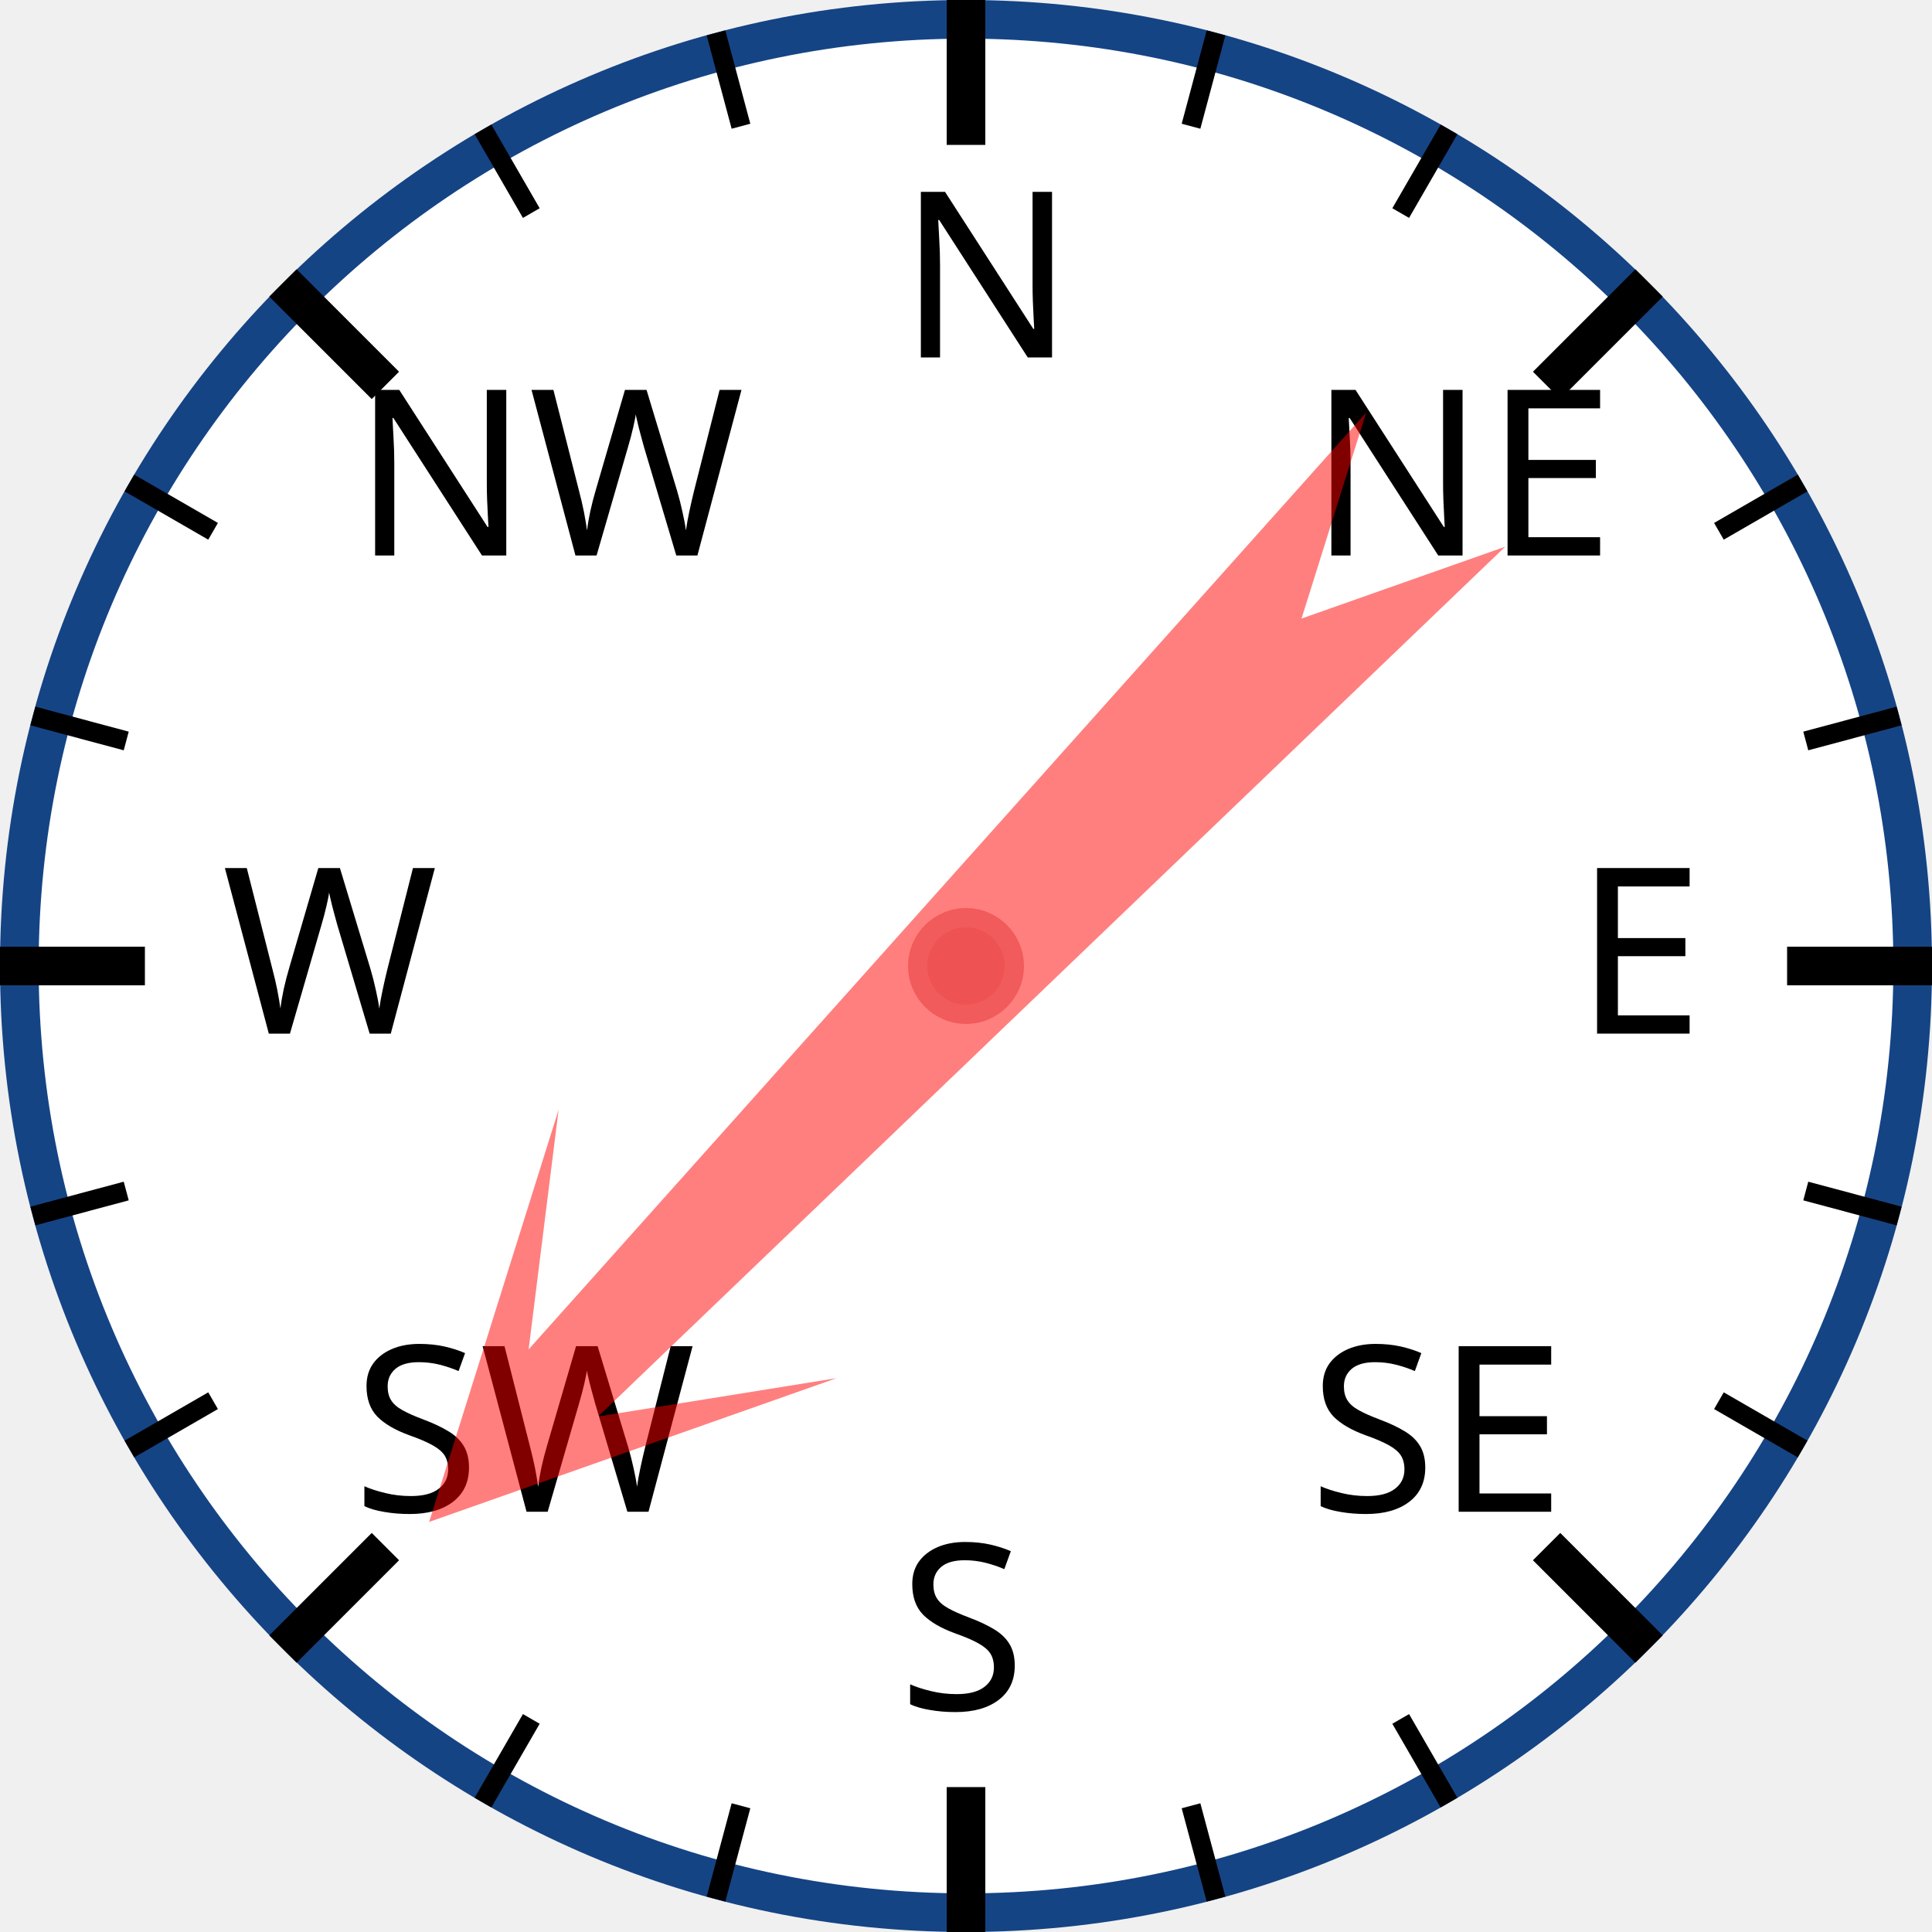
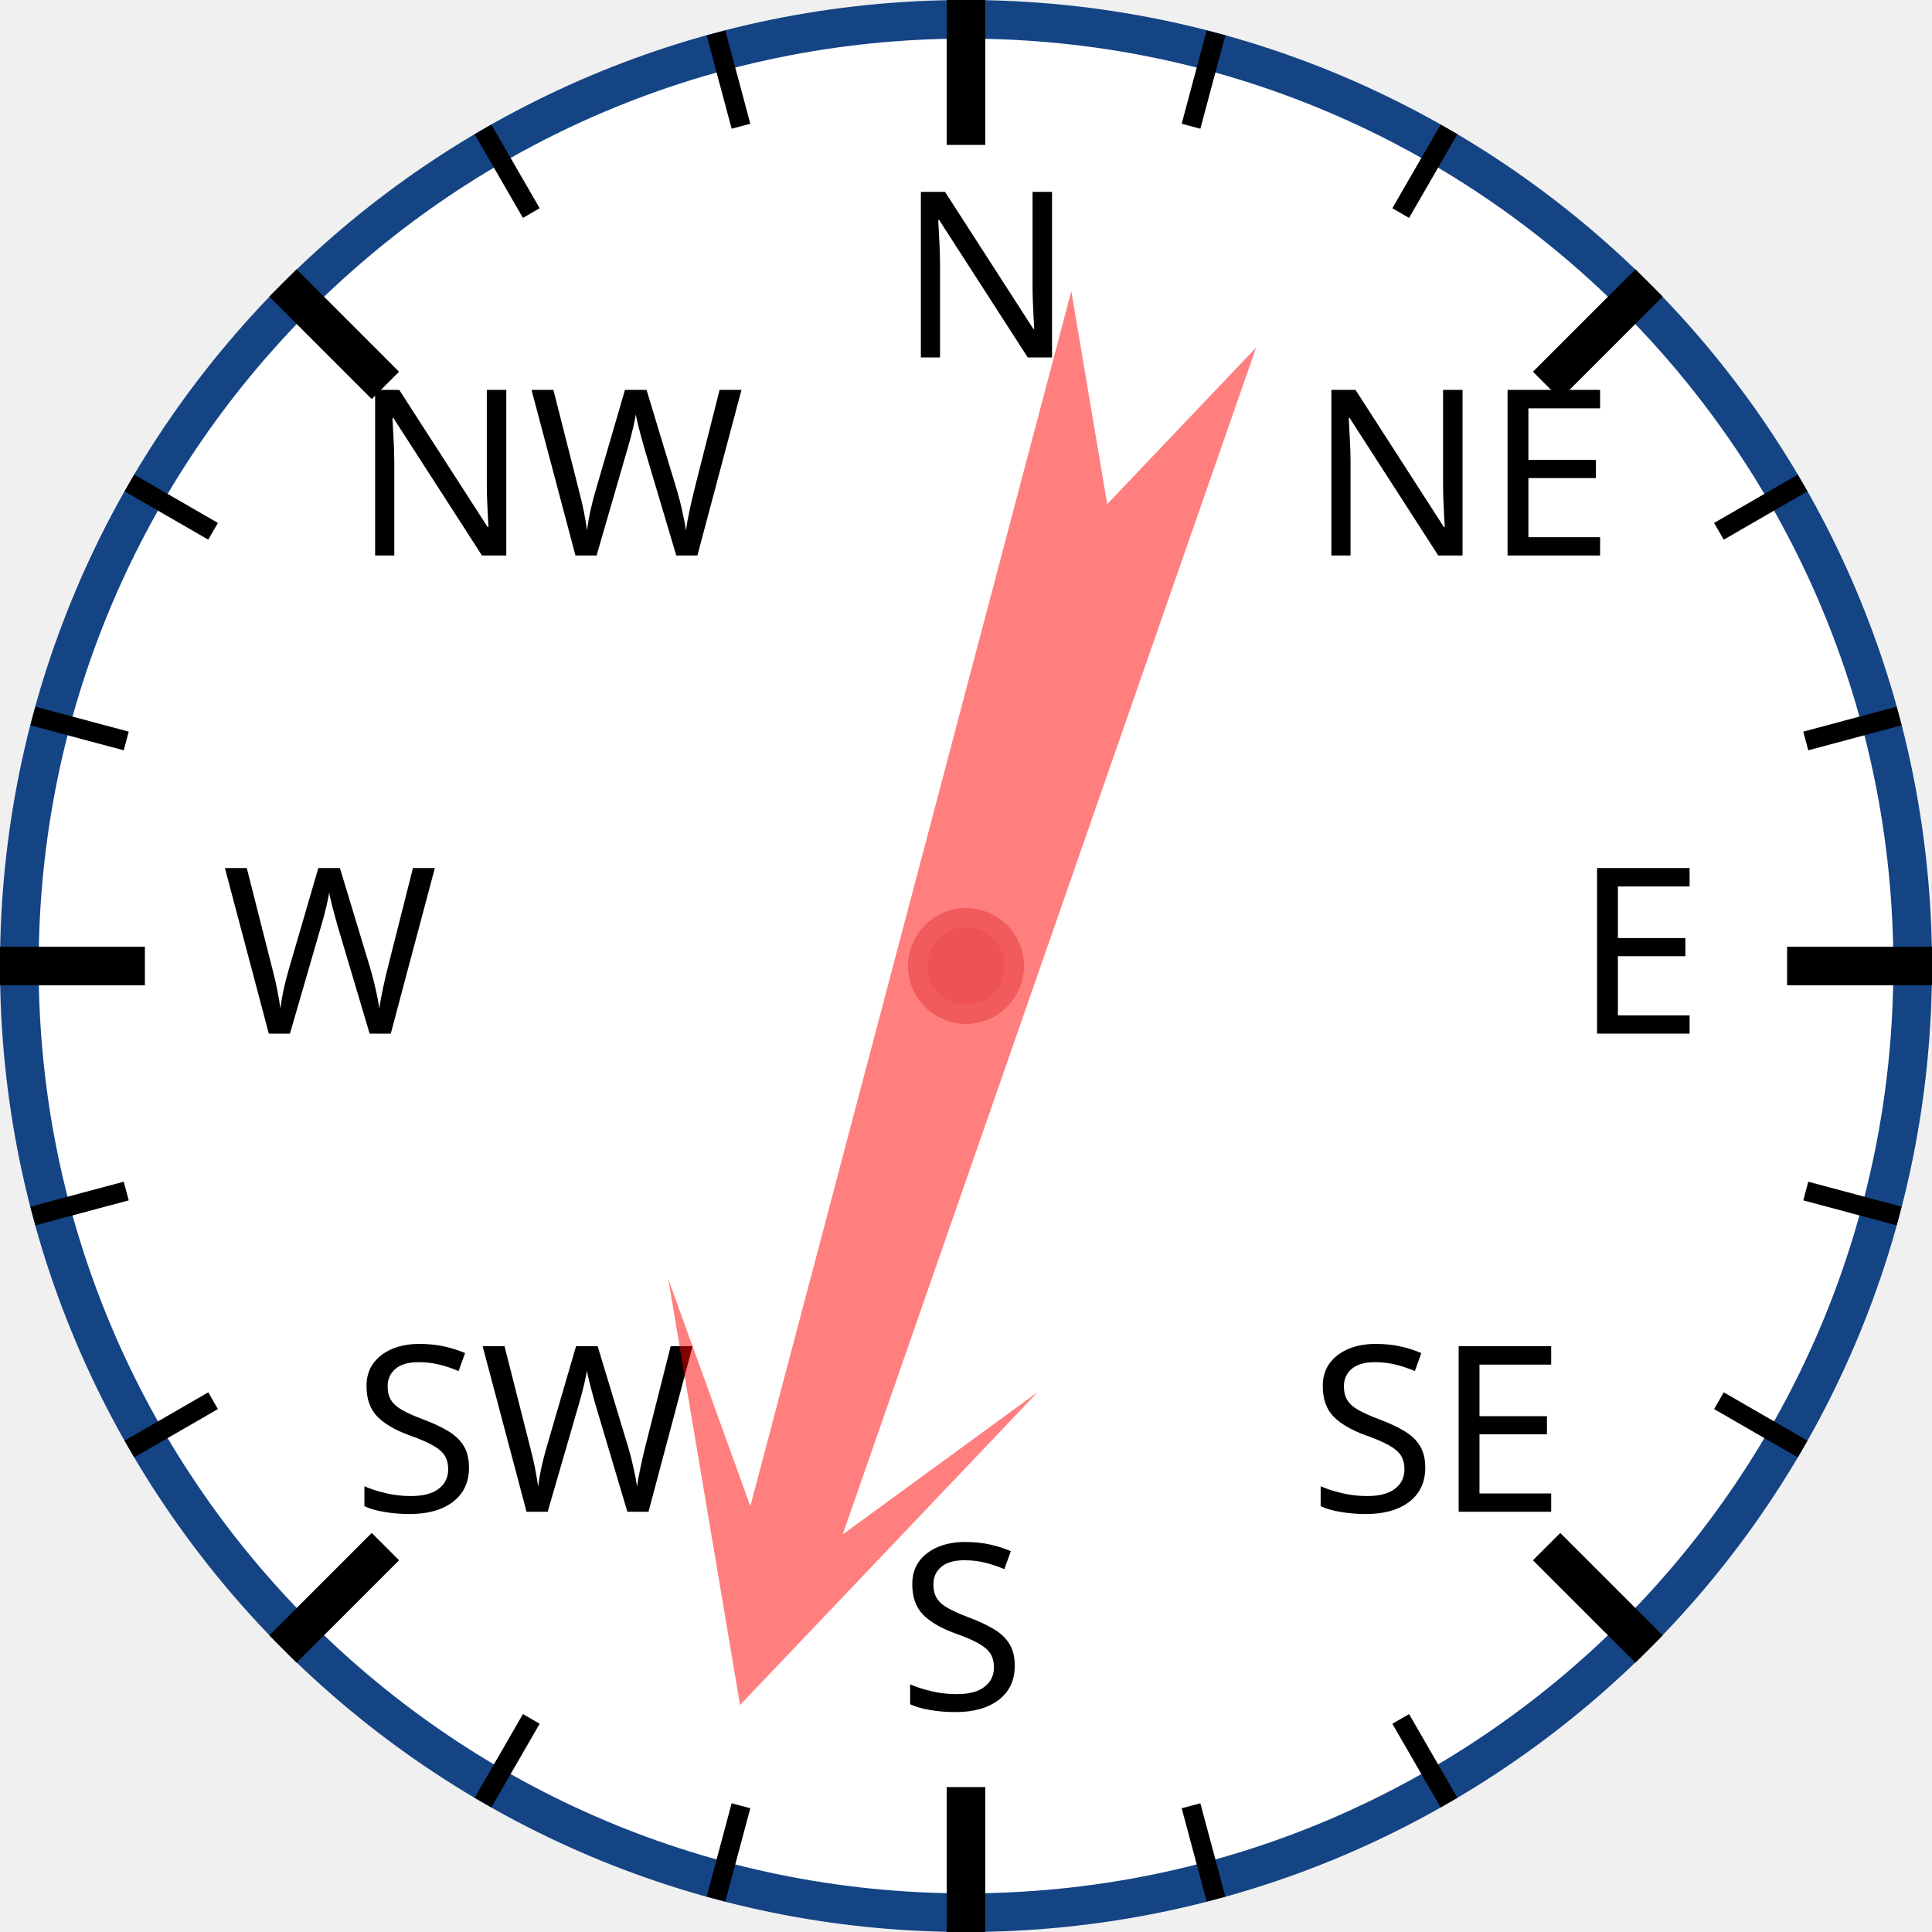
<svg xmlns="http://www.w3.org/2000/svg" width="120px" height="120px" viewBox="0 0 200 200">
  <circle cx="100" cy="100" r="98" style="fill: white; stroke: #154485; stroke-width: 4;" />
  <text x="93.0" y="37.0" style="font-family: sans-serif; font-size: 18pt;">N</text>
  <line x1="100.0" y1="0.0" x2="100.0" y2="15.0" style="stroke: black; stroke-width: 4;" />
  <line x1="74.118" y1="3.407" x2="76.706" y2="13.067" style="stroke: black; stroke-width: 2;" />
  <line x1="50" y1="13.397" x2="55" y2="22.058" style="stroke: black; stroke-width: 2;" />
  <text x="36.503" y="57.503" style="font-family: sans-serif; font-size: 18pt;">NW</text>
  <line x1="29.289" y1="29.289" x2="39.896" y2="39.896" style="stroke: black; stroke-width: 4;" />
  <line x1="13.397" y1="50" x2="22.058" y2="55" style="stroke: black; stroke-width: 2;" />
  <line x1="3.407" y1="74.118" x2="13.067" y2="76.706" style="stroke: black; stroke-width: 2;" />
  <text x="23.0" y="107.0" style="font-family: sans-serif; font-size: 18pt;">W</text>
  <line x1="0.0" y1="100.0" x2="15.0" y2="100.0" style="stroke: black; stroke-width: 4;" />
  <line x1="3.407" y1="125.882" x2="13.067" y2="123.294" style="stroke: black; stroke-width: 2;" />
  <line x1="13.397" y1="150" x2="22.058" y2="145" style="stroke: black; stroke-width: 2;" />
  <text x="36.503" y="156.497" style="font-family: sans-serif; font-size: 18pt;">SW</text>
  <line x1="29.289" y1="170.711" x2="39.896" y2="160.104" style="stroke: black; stroke-width: 4;" />
  <line x1="50" y1="186.603" x2="55" y2="177.942" style="stroke: black; stroke-width: 2;" />
  <line x1="74.118" y1="196.593" x2="76.706" y2="186.933" style="stroke: black; stroke-width: 2;" />
  <text x="93" y="177.0" style="font-family: sans-serif; font-size: 18pt;">S</text>
  <line x1="100" y1="200.0" x2="100" y2="185.0" style="stroke: black; stroke-width: 4;" />
  <line x1="125.882" y1="196.593" x2="123.294" y2="186.933" style="stroke: black; stroke-width: 2;" />
  <line x1="150.0" y1="186.603" x2="145.0" y2="177.942" style="stroke: black; stroke-width: 2;" />
  <text x="135.497" y="156.497" style="font-family: sans-serif; font-size: 18pt;">SE</text>
  <line x1="170.711" y1="170.711" x2="160.104" y2="160.104" style="stroke: black; stroke-width: 4;" />
  <line x1="186.603" y1="150" x2="177.942" y2="145" style="stroke: black; stroke-width: 2;" />
  <line x1="196.593" y1="125.882" x2="186.933" y2="123.294" style="stroke: black; stroke-width: 2;" />
  <text x="163.0" y="107" style="font-family: sans-serif; font-size: 18pt;">E</text>
  <line x1="200.0" y1="100" x2="185.0" y2="100" style="stroke: black; stroke-width: 4;" />
  <line x1="196.593" y1="74.118" x2="186.933" y2="76.706" style="stroke: black; stroke-width: 2;" />
  <line x1="186.603" y1="50" x2="177.942" y2="55" style="stroke: black; stroke-width: 2;" />
  <text x="135.497" y="57.503" style="font-family: sans-serif; font-size: 18pt;">NE</text>
  <line x1="170.711" y1="29.289" x2="160.104" y2="39.896" style="stroke: black; stroke-width: 4;" />
  <line x1="150" y1="13.397" x2="145" y2="22.058" style="stroke: black; stroke-width: 2;" />
  <line x1="125.882" y1="3.407" x2="123.294" y2="13.067" style="stroke: black; stroke-width: 2;" />
-   <polygon points="100 20 120 60 105 40 110 170 100 150 90 170 95 40 80 60" style="fill: red; fill-opacity: 0.5;" transform="rotate(224,100,100)" />
+   <polygon points="100 20 120 60 105 40 110 170 100 150 90 170 95 40 80 60" style="fill: red; fill-opacity: 0.5;" transform="rotate(197,100,100)" />
  <circle cx="100" cy="100" r="5" style="fill: #EE5252; stroke: #F25B5B; stroke-width: 2;" />
</svg>
